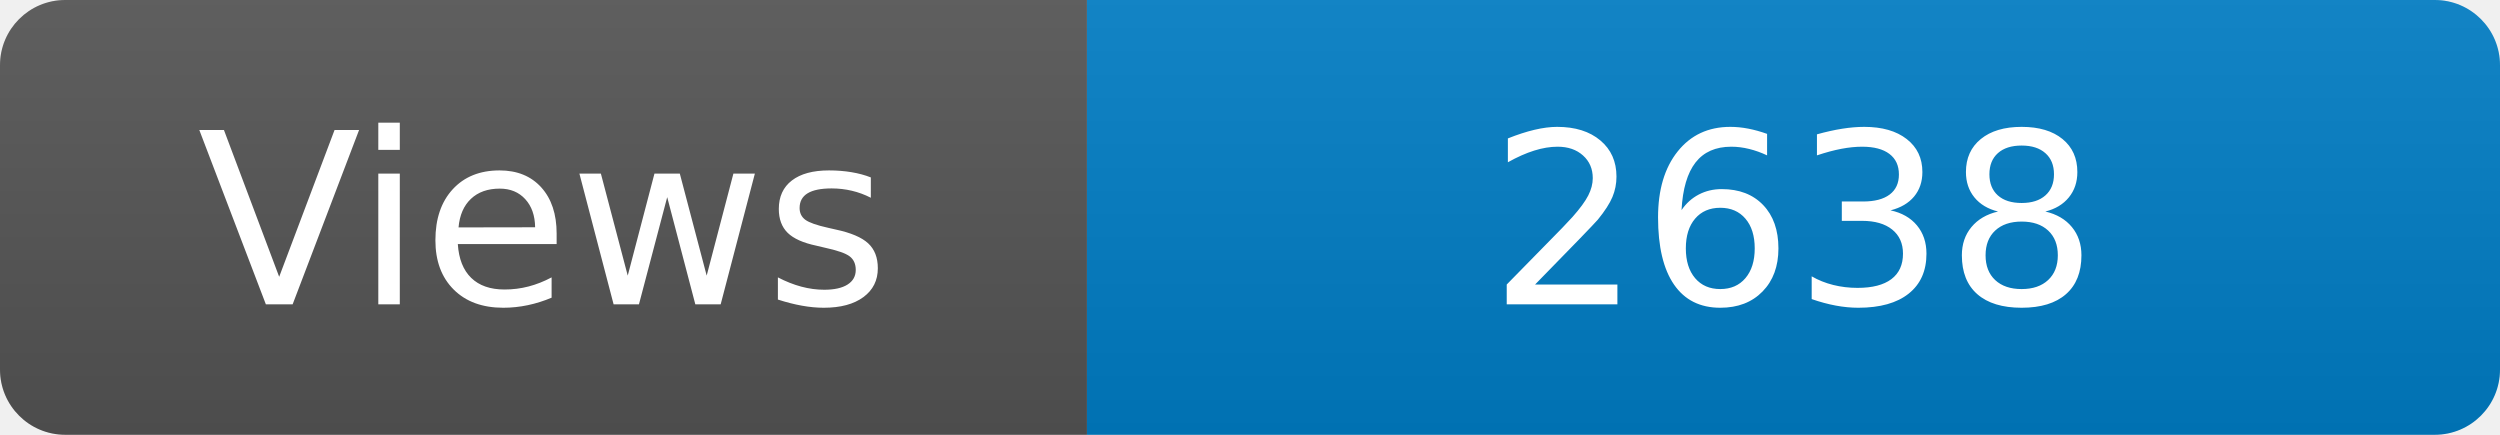
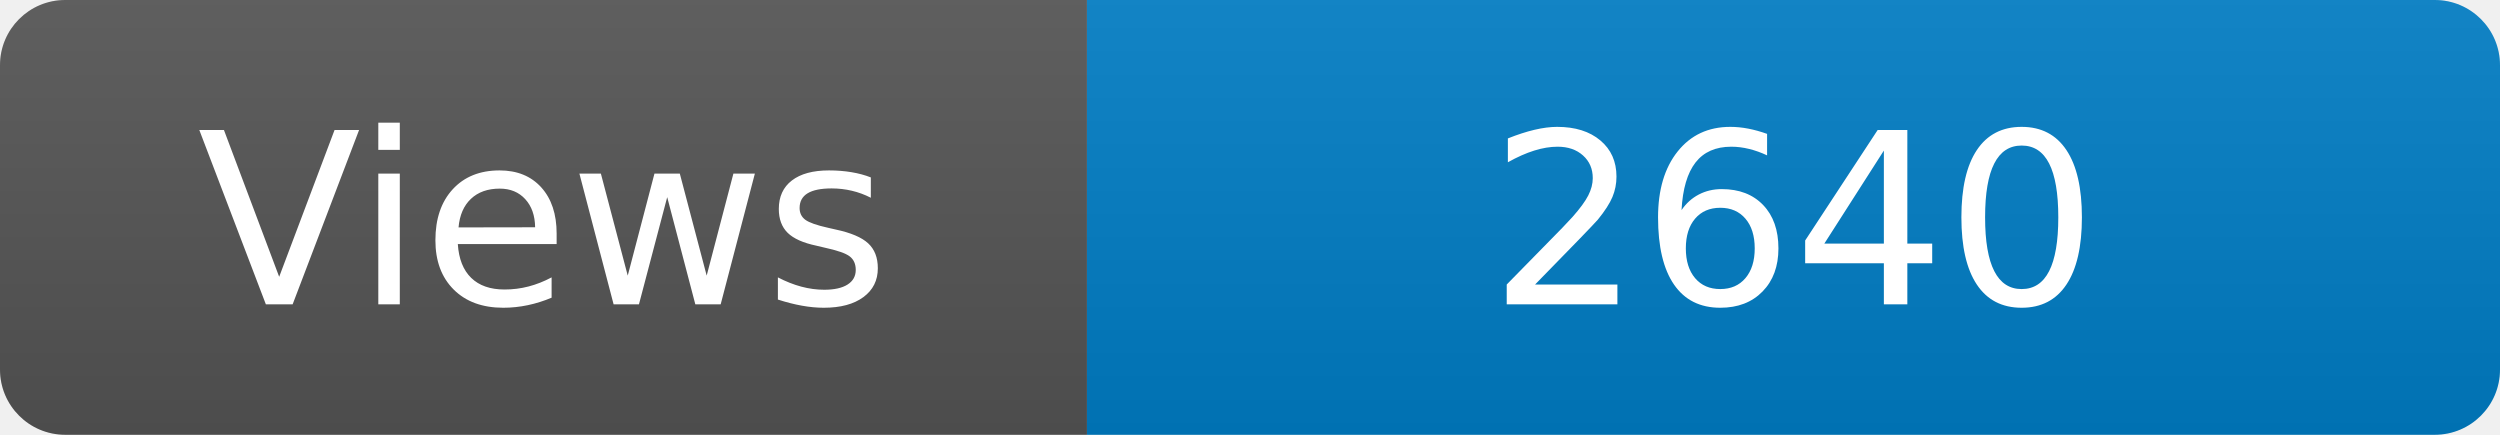
<svg xmlns="http://www.w3.org/2000/svg" width="115" height="20" role="img" aria-label="Maintained?: yes">
  <linearGradient id="s" x2="0" y2="100%">
    <stop offset="0" stop-color="#bbb" stop-opacity=".1" />
    <stop offset="1" stop-opacity=".1" />
  </linearGradient>
  <clipPath id="r">
    <rect width="115" height="20" rx="3" fill="#fff" />
  </clipPath>
  <g clip-path="url(#r)">
    <rect width="50" height="20" fill="#555" />
    <rect x="50" width="160" height="20" fill="#007ec6" />
    <rect width="115" height="20" fill="url(#s)" />
  </g>
  <g fill="#fff" text-anchor="middle" font-family="Verdana,Geneva,DejaVu Sans,sans-serif" font-size="110">
    <text x="250" y="140" transform="scale(.1)" fill="#fff">Views</text>
-     <text x="825" y="140" transform="scale(.1)" fill="#fff">2638</text>
+     <text x="825" y="140" transform="scale(.1)" fill="#fff">2640</text>
  </g>
</svg>
